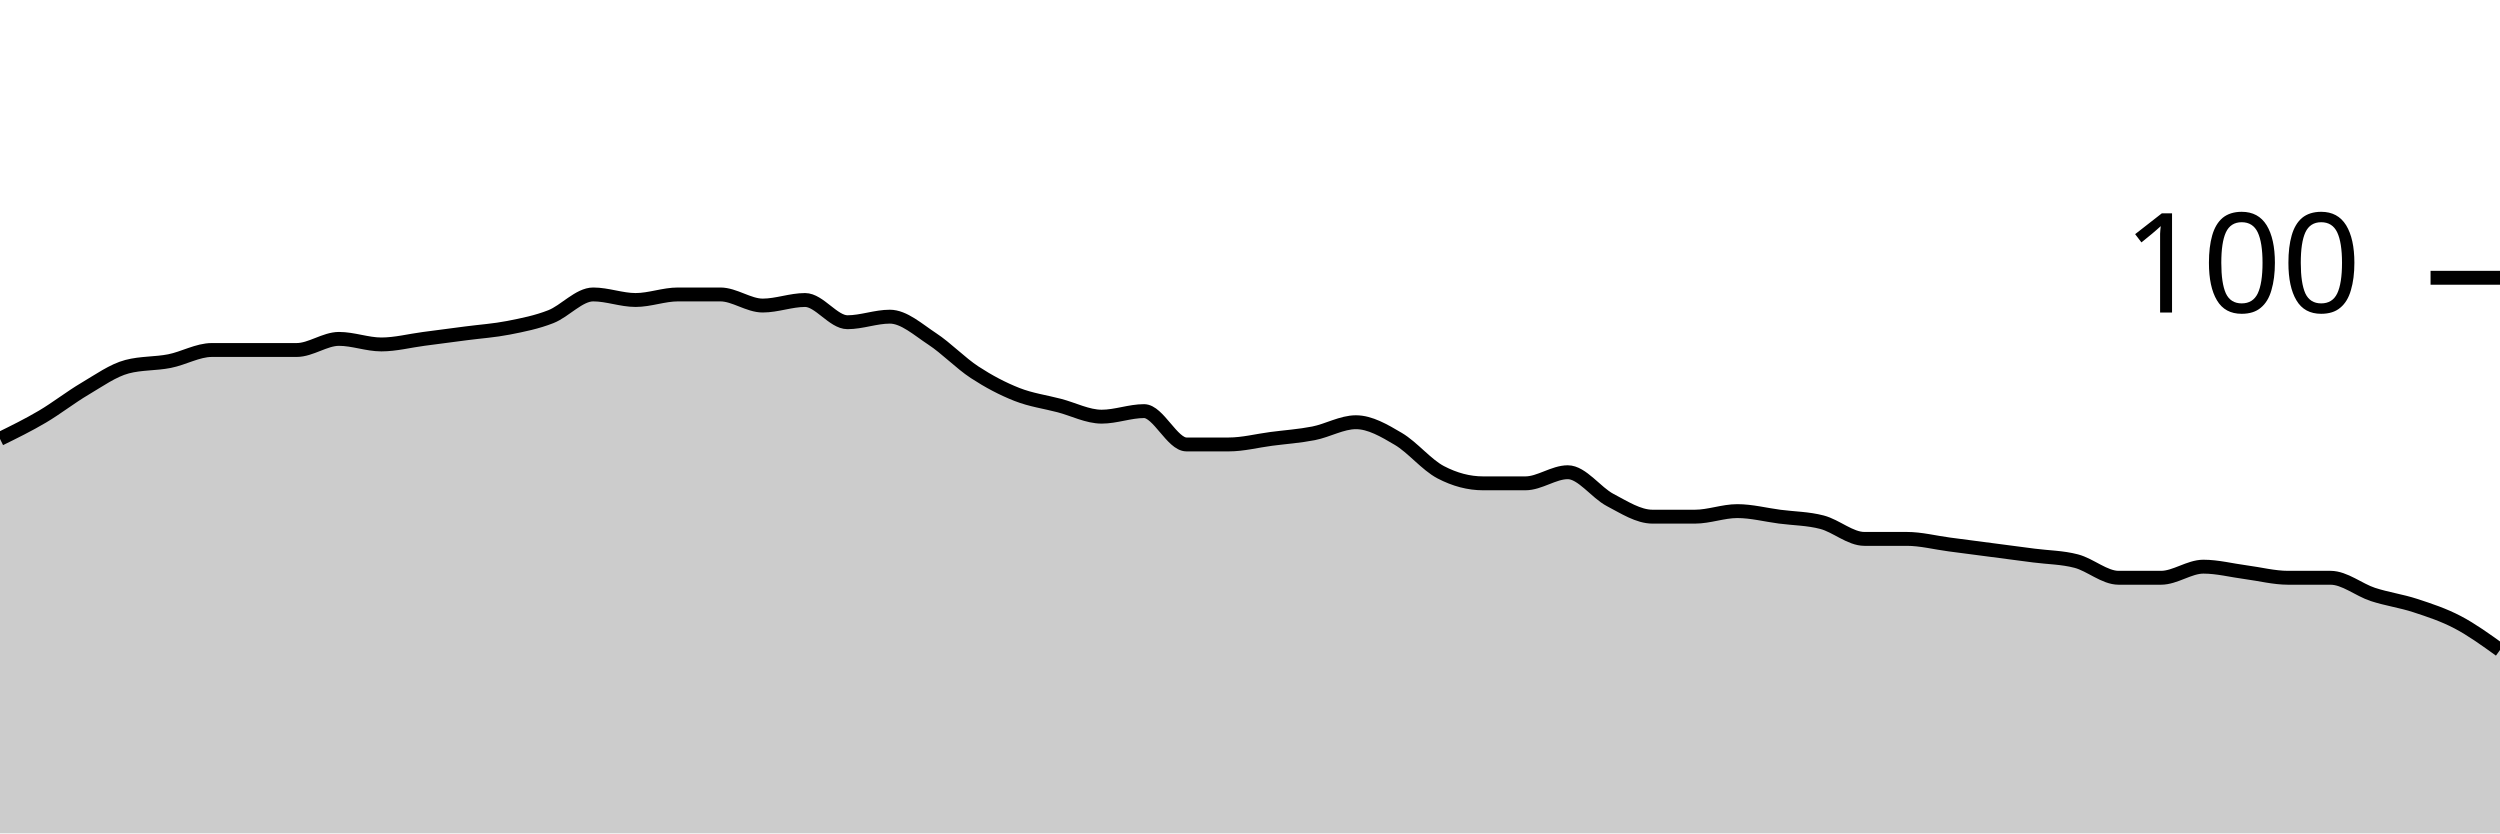
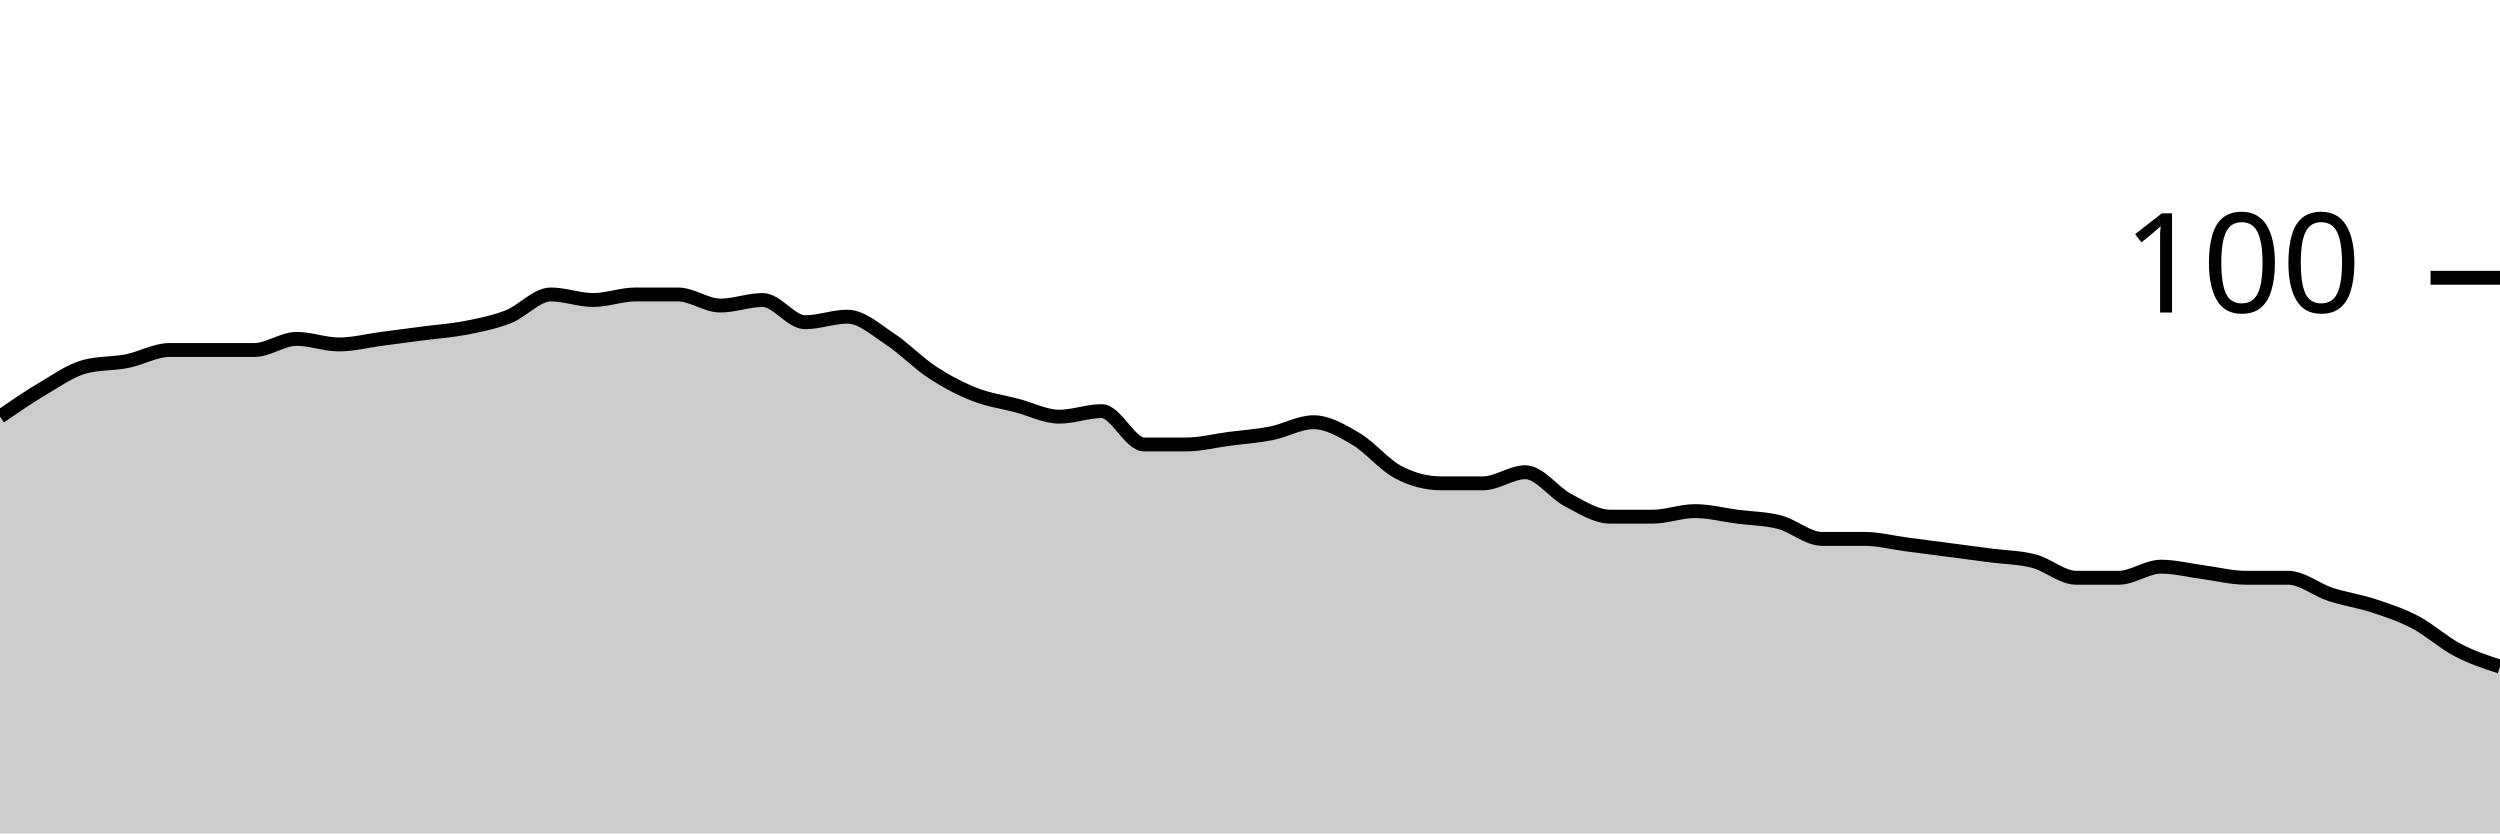
<svg xmlns="http://www.w3.org/2000/svg" viewBox="0 0 180 60">
  <g transform="translate(0,20)">
-     <path class="area" fill="rgba(0, 0, 0, 0.2)" d="M0,11.6C1.017,11.1,2.034,10.6,3.051,10C4.068,9.4,5.085,8.6,6.102,8C7.119,7.4,8.136,6.667,9.153,6.4C10.169,6.133,11.186,6.2,12.203,6C13.22,5.8,14.237,5.2,15.254,5.2C16.271,5.2,17.288,5.2,18.305,5.2C19.322,5.2,20.339,5.2,21.356,5.2C22.373,5.2,23.39,4.4,24.407,4.4C25.424,4.4,26.441,4.8,27.458,4.8C28.475,4.8,29.492,4.533,30.508,4.4C31.525,4.267,32.542,4.133,33.559,4C34.576,3.867,35.593,3.8,36.61,3.6C37.627,3.4,38.644,3.2,39.661,2.8C40.678,2.4,41.695,1.2,42.712,1.2C43.729,1.2,44.746,1.6,45.763,1.6C46.78,1.6,47.797,1.2,48.814,1.2C49.831,1.2,50.847,1.2,51.864,1.2C52.881,1.2,53.898,2,54.915,2C55.932,2,56.949,1.6,57.966,1.6C58.983,1.6,60,3.2,61.017,3.2C62.034,3.2,63.051,2.8,64.068,2.8C65.085,2.8,66.102,3.733,67.119,4.4C68.136,5.067,69.153,6.133,70.169,6.8C71.186,7.467,72.203,8,73.22,8.4C74.237,8.8,75.254,8.933,76.271,9.2C77.288,9.467,78.305,10,79.322,10C80.339,10,81.356,9.6,82.373,9.6C83.39,9.6,84.407,12,85.424,12C86.441,12,87.458,12,88.475,12C89.492,12,90.508,11.733,91.525,11.6C92.542,11.467,93.559,11.4,94.576,11.2C95.593,11,96.61,10.4,97.627,10.4C98.644,10.4,99.661,11,100.678,11.6C101.695,12.2,102.712,13.467,103.729,14C104.746,14.533,105.763,14.8,106.78,14.8C107.797,14.8,108.814,14.8,109.831,14.8C110.847,14.8,111.864,14,112.881,14C113.898,14,114.915,15.467,115.932,16C116.949,16.533,117.966,17.2,118.983,17.2C120,17.2,121.017,17.2,122.034,17.2C123.051,17.2,124.068,16.8,125.085,16.8C126.102,16.8,127.119,17.067,128.136,17.2C129.153,17.333,130.169,17.333,131.186,17.6C132.203,17.867,133.22,18.8,134.237,18.8C135.254,18.8,136.271,18.8,137.288,18.8C138.305,18.8,139.322,19.067,140.339,19.2C141.356,19.333,142.373,19.467,143.39,19.6C144.407,19.733,145.424,19.867,146.441,20C147.458,20.133,148.475,20.133,149.492,20.4C150.508,20.667,151.525,21.6,152.542,21.6C153.559,21.6,154.576,21.6,155.593,21.6C156.61,21.6,157.627,20.8,158.644,20.8C159.661,20.8,160.678,21.067,161.695,21.2C162.712,21.333,163.729,21.6,164.746,21.6C165.763,21.6,166.78,21.6,167.797,21.6C168.814,21.6,169.831,22.467,170.847,22.8C171.864,23.133,172.881,23.267,173.898,23.6C174.915,23.933,175.932,24.267,176.949,24.8C177.966,25.333,178.983,26.067,180,26.8L180,40C178.983,40,177.966,40,176.949,40C175.932,40,174.915,40,173.898,40C172.881,40,171.864,40,170.847,40C169.831,40,168.814,40,167.797,40C166.78,40,165.763,40,164.746,40C163.729,40,162.712,40,161.695,40C160.678,40,159.661,40,158.644,40C157.627,40,156.61,40,155.593,40C154.576,40,153.559,40,152.542,40C151.525,40,150.508,40,149.492,40C148.475,40,147.458,40,146.441,40C145.424,40,144.407,40,143.39,40C142.373,40,141.356,40,140.339,40C139.322,40,138.305,40,137.288,40C136.271,40,135.254,40,134.237,40C133.22,40,132.203,40,131.186,40C130.169,40,129.153,40,128.136,40C127.119,40,126.102,40,125.085,40C124.068,40,123.051,40,122.034,40C121.017,40,120,40,118.983,40C117.966,40,116.949,40,115.932,40C114.915,40,113.898,40,112.881,40C111.864,40,110.847,40,109.831,40C108.814,40,107.797,40,106.78,40C105.763,40,104.746,40,103.729,40C102.712,40,101.695,40,100.678,40C99.661,40,98.644,40,97.627,40C96.61,40,95.593,40,94.576,40C93.559,40,92.542,40,91.525,40C90.508,40,89.492,40,88.475,40C87.458,40,86.441,40,85.424,40C84.407,40,83.39,40,82.373,40C81.356,40,80.339,40,79.322,40C78.305,40,77.288,40,76.271,40C75.254,40,74.237,40,73.22,40C72.203,40,71.186,40,70.169,40C69.153,40,68.136,40,67.119,40C66.102,40,65.085,40,64.068,40C63.051,40,62.034,40,61.017,40C60,40,58.983,40,57.966,40C56.949,40,55.932,40,54.915,40C53.898,40,52.881,40,51.864,40C50.847,40,49.831,40,48.814,40C47.797,40,46.78,40,45.763,40C44.746,40,43.729,40,42.712,40C41.695,40,40.678,40,39.661,40C38.644,40,37.627,40,36.61,40C35.593,40,34.576,40,33.559,40C32.542,40,31.525,40,30.508,40C29.492,40,28.475,40,27.458,40C26.441,40,25.424,40,24.407,40C23.39,40,22.373,40,21.356,40C20.339,40,19.322,40,18.305,40C17.288,40,16.271,40,15.254,40C14.237,40,13.22,40,12.203,40C11.186,40,10.169,40,9.153,40C8.136,40,7.119,40,6.102,40C5.085,40,4.068,40,3.051,40C2.034,40,1.017,40,0,40Z" />
-     <path class="line" stroke="black" fill="none" d="M0,11.6C1.017,11.1,2.034,10.6,3.051,10C4.068,9.4,5.085,8.6,6.102,8C7.119,7.4,8.136,6.667,9.153,6.4C10.169,6.133,11.186,6.2,12.203,6C13.22,5.8,14.237,5.2,15.254,5.2C16.271,5.2,17.288,5.2,18.305,5.2C19.322,5.2,20.339,5.2,21.356,5.2C22.373,5.2,23.39,4.4,24.407,4.4C25.424,4.4,26.441,4.8,27.458,4.8C28.475,4.8,29.492,4.533,30.508,4.4C31.525,4.267,32.542,4.133,33.559,4C34.576,3.867,35.593,3.8,36.61,3.6C37.627,3.4,38.644,3.2,39.661,2.8C40.678,2.4,41.695,1.2,42.712,1.2C43.729,1.2,44.746,1.6,45.763,1.6C46.78,1.6,47.797,1.2,48.814,1.2C49.831,1.2,50.847,1.2,51.864,1.2C52.881,1.2,53.898,2,54.915,2C55.932,2,56.949,1.6,57.966,1.6C58.983,1.6,60,3.2,61.017,3.2C62.034,3.2,63.051,2.8,64.068,2.8C65.085,2.8,66.102,3.733,67.119,4.4C68.136,5.067,69.153,6.133,70.169,6.8C71.186,7.467,72.203,8,73.22,8.4C74.237,8.8,75.254,8.933,76.271,9.2C77.288,9.467,78.305,10,79.322,10C80.339,10,81.356,9.6,82.373,9.6C83.39,9.6,84.407,12,85.424,12C86.441,12,87.458,12,88.475,12C89.492,12,90.508,11.733,91.525,11.6C92.542,11.467,93.559,11.4,94.576,11.2C95.593,11,96.61,10.4,97.627,10.4C98.644,10.4,99.661,11,100.678,11.6C101.695,12.2,102.712,13.467,103.729,14C104.746,14.533,105.763,14.8,106.78,14.8C107.797,14.8,108.814,14.8,109.831,14.8C110.847,14.8,111.864,14,112.881,14C113.898,14,114.915,15.467,115.932,16C116.949,16.533,117.966,17.2,118.983,17.2C120,17.2,121.017,17.2,122.034,17.2C123.051,17.2,124.068,16.8,125.085,16.8C126.102,16.8,127.119,17.067,128.136,17.2C129.153,17.333,130.169,17.333,131.186,17.6C132.203,17.867,133.22,18.8,134.237,18.8C135.254,18.8,136.271,18.8,137.288,18.8C138.305,18.8,139.322,19.067,140.339,19.2C141.356,19.333,142.373,19.467,143.39,19.6C144.407,19.733,145.424,19.867,146.441,20C147.458,20.133,148.475,20.133,149.492,20.4C150.508,20.667,151.525,21.6,152.542,21.6C153.559,21.6,154.576,21.6,155.593,21.6C156.61,21.6,157.627,20.8,158.644,20.8C159.661,20.8,160.678,21.067,161.695,21.2C162.712,21.333,163.729,21.6,164.746,21.6C165.763,21.6,166.78,21.6,167.797,21.6C168.814,21.6,169.831,22.467,170.847,22.8C171.864,23.133,172.881,23.267,173.898,23.6C174.915,23.933,175.932,24.267,176.949,24.8C177.966,25.333,178.983,26.067,180,26.8" />
+     <path class="area" fill="rgba(0, 0, 0, 0.2)" d="M0,10C1.017,9.3,2.034,8.6,3.051,8C4.068,7.4,5.085,6.667,6.102,6.4C7.119,6.133,8.136,6.2,9.153,6C10.169,5.8,11.186,5.2,12.203,5.2C13.22,5.2,14.237,5.2,15.254,5.2C16.271,5.2,17.288,5.2,18.305,5.2C19.322,5.2,20.339,4.4,21.356,4.4C22.373,4.4,23.39,4.8,24.407,4.8C25.424,4.8,26.441,4.533,27.458,4.4C28.475,4.267,29.492,4.133,30.508,4C31.525,3.867,32.542,3.8,33.559,3.6C34.576,3.4,35.593,3.2,36.61,2.8C37.627,2.4,38.644,1.2,39.661,1.2C40.678,1.2,41.695,1.6,42.712,1.6C43.729,1.6,44.746,1.2,45.763,1.2C46.78,1.2,47.797,1.2,48.814,1.2C49.831,1.2,50.847,2,51.864,2C52.881,2,53.898,1.6,54.915,1.6C55.932,1.6,56.949,3.2,57.966,3.2C58.983,3.2,60,2.8,61.017,2.8C62.034,2.8,63.051,3.733,64.068,4.4C65.085,5.067,66.102,6.133,67.119,6.8C68.136,7.467,69.153,8,70.169,8.4C71.186,8.8,72.203,8.933,73.22,9.2C74.237,9.467,75.254,10,76.271,10C77.288,10,78.305,9.6,79.322,9.6C80.339,9.6,81.356,12,82.373,12C83.39,12,84.407,12,85.424,12C86.441,12,87.458,11.733,88.475,11.6C89.492,11.467,90.508,11.4,91.525,11.2C92.542,11,93.559,10.4,94.576,10.4C95.593,10.4,96.61,11,97.627,11.6C98.644,12.2,99.661,13.467,100.678,14C101.695,14.533,102.712,14.8,103.729,14.8C104.746,14.8,105.763,14.8,106.78,14.8C107.797,14.8,108.814,14,109.831,14C110.847,14,111.864,15.467,112.881,16C113.898,16.533,114.915,17.2,115.932,17.2C116.949,17.2,117.966,17.2,118.983,17.2C120,17.2,121.017,16.8,122.034,16.8C123.051,16.8,124.068,17.067,125.085,17.2C126.102,17.333,127.119,17.333,128.136,17.6C129.153,17.867,130.169,18.8,131.186,18.8C132.203,18.8,133.22,18.8,134.237,18.8C135.254,18.8,136.271,19.067,137.288,19.2C138.305,19.333,139.322,19.467,140.339,19.6C141.356,19.733,142.373,19.867,143.39,20C144.407,20.133,145.424,20.133,146.441,20.4C147.458,20.667,148.475,21.6,149.492,21.6C150.508,21.6,151.525,21.6,152.542,21.6C153.559,21.6,154.576,20.8,155.593,20.8C156.61,20.8,157.627,21.067,158.644,21.2C159.661,21.333,160.678,21.6,161.695,21.6C162.712,21.6,163.729,21.6,164.746,21.6C165.763,21.6,166.78,22.467,167.797,22.8C168.814,23.133,169.831,23.267,170.847,23.6C171.864,23.933,172.881,24.267,173.898,24.8C174.915,25.333,175.932,26.267,176.949,26.8C177.966,27.333,178.983,27.667,180,28L180,40C178.983,40,177.966,40,176.949,40C175.932,40,174.915,40,173.898,40C172.881,40,171.864,40,170.847,40C169.831,40,168.814,40,167.797,40C166.78,40,165.763,40,164.746,40C163.729,40,162.712,40,161.695,40C160.678,40,159.661,40,158.644,40C157.627,40,156.61,40,155.593,40C154.576,40,153.559,40,152.542,40C151.525,40,150.508,40,149.492,40C148.475,40,147.458,40,146.441,40C145.424,40,144.407,40,143.39,40C142.373,40,141.356,40,140.339,40C139.322,40,138.305,40,137.288,40C136.271,40,135.254,40,134.237,40C133.22,40,132.203,40,131.186,40C130.169,40,129.153,40,128.136,40C127.119,40,126.102,40,125.085,40C124.068,40,123.051,40,122.034,40C121.017,40,120,40,118.983,40C117.966,40,116.949,40,115.932,40C114.915,40,113.898,40,112.881,40C111.864,40,110.847,40,109.831,40C108.814,40,107.797,40,106.78,40C105.763,40,104.746,40,103.729,40C102.712,40,101.695,40,100.678,40C99.661,40,98.644,40,97.627,40C96.61,40,95.593,40,94.576,40C93.559,40,92.542,40,91.525,40C90.508,40,89.492,40,88.475,40C87.458,40,86.441,40,85.424,40C84.407,40,83.39,40,82.373,40C81.356,40,80.339,40,79.322,40C78.305,40,77.288,40,76.271,40C75.254,40,74.237,40,73.22,40C72.203,40,71.186,40,70.169,40C69.153,40,68.136,40,67.119,40C66.102,40,65.085,40,64.068,40C63.051,40,62.034,40,61.017,40C60,40,58.983,40,57.966,40C56.949,40,55.932,40,54.915,40C53.898,40,52.881,40,51.864,40C50.847,40,49.831,40,48.814,40C47.797,40,46.78,40,45.763,40C44.746,40,43.729,40,42.712,40C41.695,40,40.678,40,39.661,40C38.644,40,37.627,40,36.61,40C35.593,40,34.576,40,33.559,40C32.542,40,31.525,40,30.508,40C29.492,40,28.475,40,27.458,40C26.441,40,25.424,40,24.407,40C23.39,40,22.373,40,21.356,40C20.339,40,19.322,40,18.305,40C17.288,40,16.271,40,15.254,40C14.237,40,13.22,40,12.203,40C11.186,40,10.169,40,9.153,40C8.136,40,7.119,40,6.102,40C5.085,40,4.068,40,3.051,40C2.034,40,1.017,40,0,40Z" />
+     <path class="line" stroke="black" fill="none" d="M0,10C1.017,9.3,2.034,8.6,3.051,8C4.068,7.4,5.085,6.667,6.102,6.4C7.119,6.133,8.136,6.2,9.153,6C10.169,5.8,11.186,5.2,12.203,5.2C13.22,5.2,14.237,5.2,15.254,5.2C16.271,5.2,17.288,5.2,18.305,5.2C19.322,5.2,20.339,4.4,21.356,4.4C22.373,4.4,23.39,4.8,24.407,4.8C25.424,4.8,26.441,4.533,27.458,4.4C28.475,4.267,29.492,4.133,30.508,4C31.525,3.867,32.542,3.8,33.559,3.6C34.576,3.4,35.593,3.2,36.61,2.8C37.627,2.4,38.644,1.2,39.661,1.2C40.678,1.2,41.695,1.6,42.712,1.6C43.729,1.6,44.746,1.2,45.763,1.2C46.78,1.2,47.797,1.2,48.814,1.2C49.831,1.2,50.847,2,51.864,2C52.881,2,53.898,1.6,54.915,1.6C55.932,1.6,56.949,3.2,57.966,3.2C58.983,3.2,60,2.8,61.017,2.8C62.034,2.8,63.051,3.733,64.068,4.4C65.085,5.067,66.102,6.133,67.119,6.8C68.136,7.467,69.153,8,70.169,8.4C71.186,8.8,72.203,8.933,73.22,9.2C74.237,9.467,75.254,10,76.271,10C77.288,10,78.305,9.6,79.322,9.6C80.339,9.6,81.356,12,82.373,12C83.39,12,84.407,12,85.424,12C86.441,12,87.458,11.733,88.475,11.6C89.492,11.467,90.508,11.4,91.525,11.2C92.542,11,93.559,10.4,94.576,10.4C95.593,10.4,96.61,11,97.627,11.6C98.644,12.2,99.661,13.467,100.678,14C101.695,14.533,102.712,14.8,103.729,14.8C104.746,14.8,105.763,14.8,106.78,14.8C107.797,14.8,108.814,14,109.831,14C110.847,14,111.864,15.467,112.881,16C113.898,16.533,114.915,17.2,115.932,17.2C116.949,17.2,117.966,17.2,118.983,17.2C120,17.2,121.017,16.8,122.034,16.8C123.051,16.8,124.068,17.067,125.085,17.2C126.102,17.333,127.119,17.333,128.136,17.6C129.153,17.867,130.169,18.8,131.186,18.8C132.203,18.8,133.22,18.8,134.237,18.8C135.254,18.8,136.271,19.067,137.288,19.2C138.305,19.333,139.322,19.467,140.339,19.6C141.356,19.733,142.373,19.867,143.39,20C144.407,20.133,145.424,20.133,146.441,20.4C147.458,20.667,148.475,21.6,149.492,21.6C150.508,21.6,151.525,21.6,152.542,21.6C153.559,21.6,154.576,20.8,155.593,20.8C156.61,20.8,157.627,21.067,158.644,21.2C159.661,21.333,160.678,21.6,161.695,21.6C162.712,21.6,163.729,21.6,164.746,21.6C165.763,21.6,166.78,22.467,167.797,22.8C168.814,23.133,169.831,23.267,170.847,23.6C171.864,23.933,172.881,24.267,173.898,24.8C174.915,25.333,175.932,26.267,176.949,26.8C177.966,27.333,178.983,27.667,180,28" />
    <path class="axis-ceiling" stroke-width="1" stroke="black" fill="none" d="M175,0L180,0" />
    <text class="axis-ceiling-label" font-family="sans-serif" text-anchor="end" font-size="10px" x="170" y="2.5">100</text>
  </g>
</svg>
